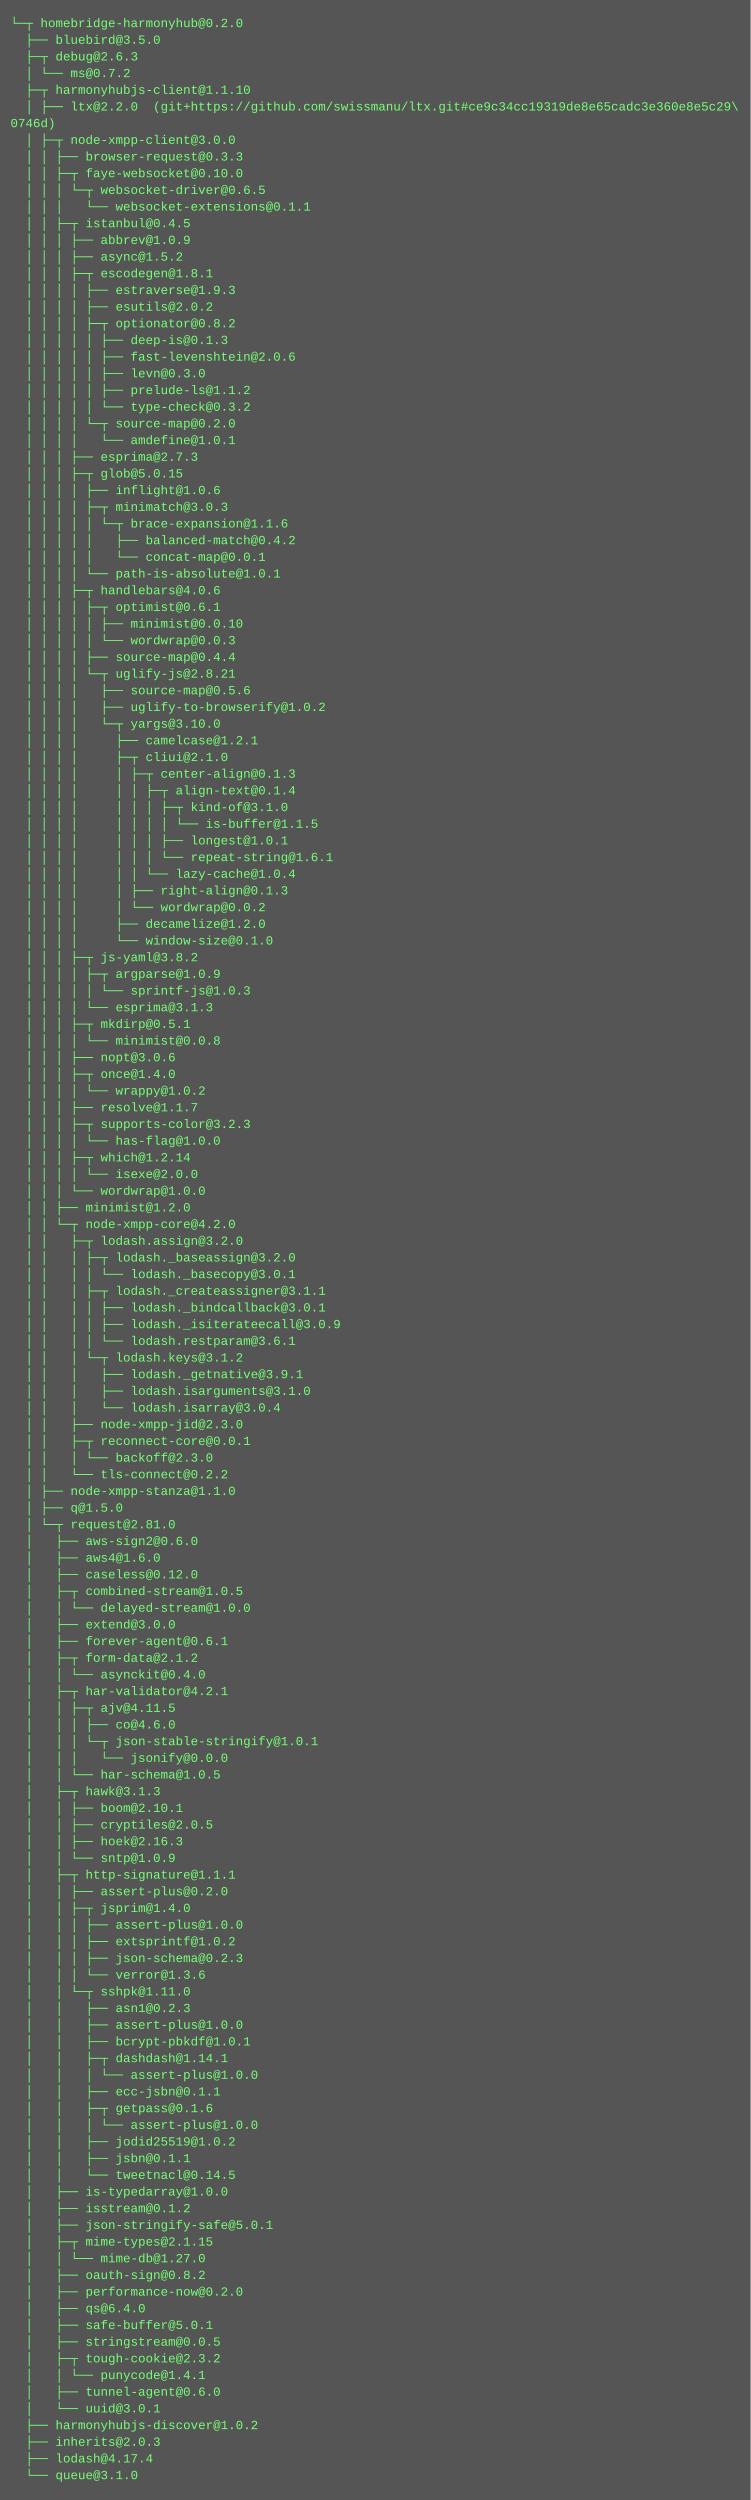
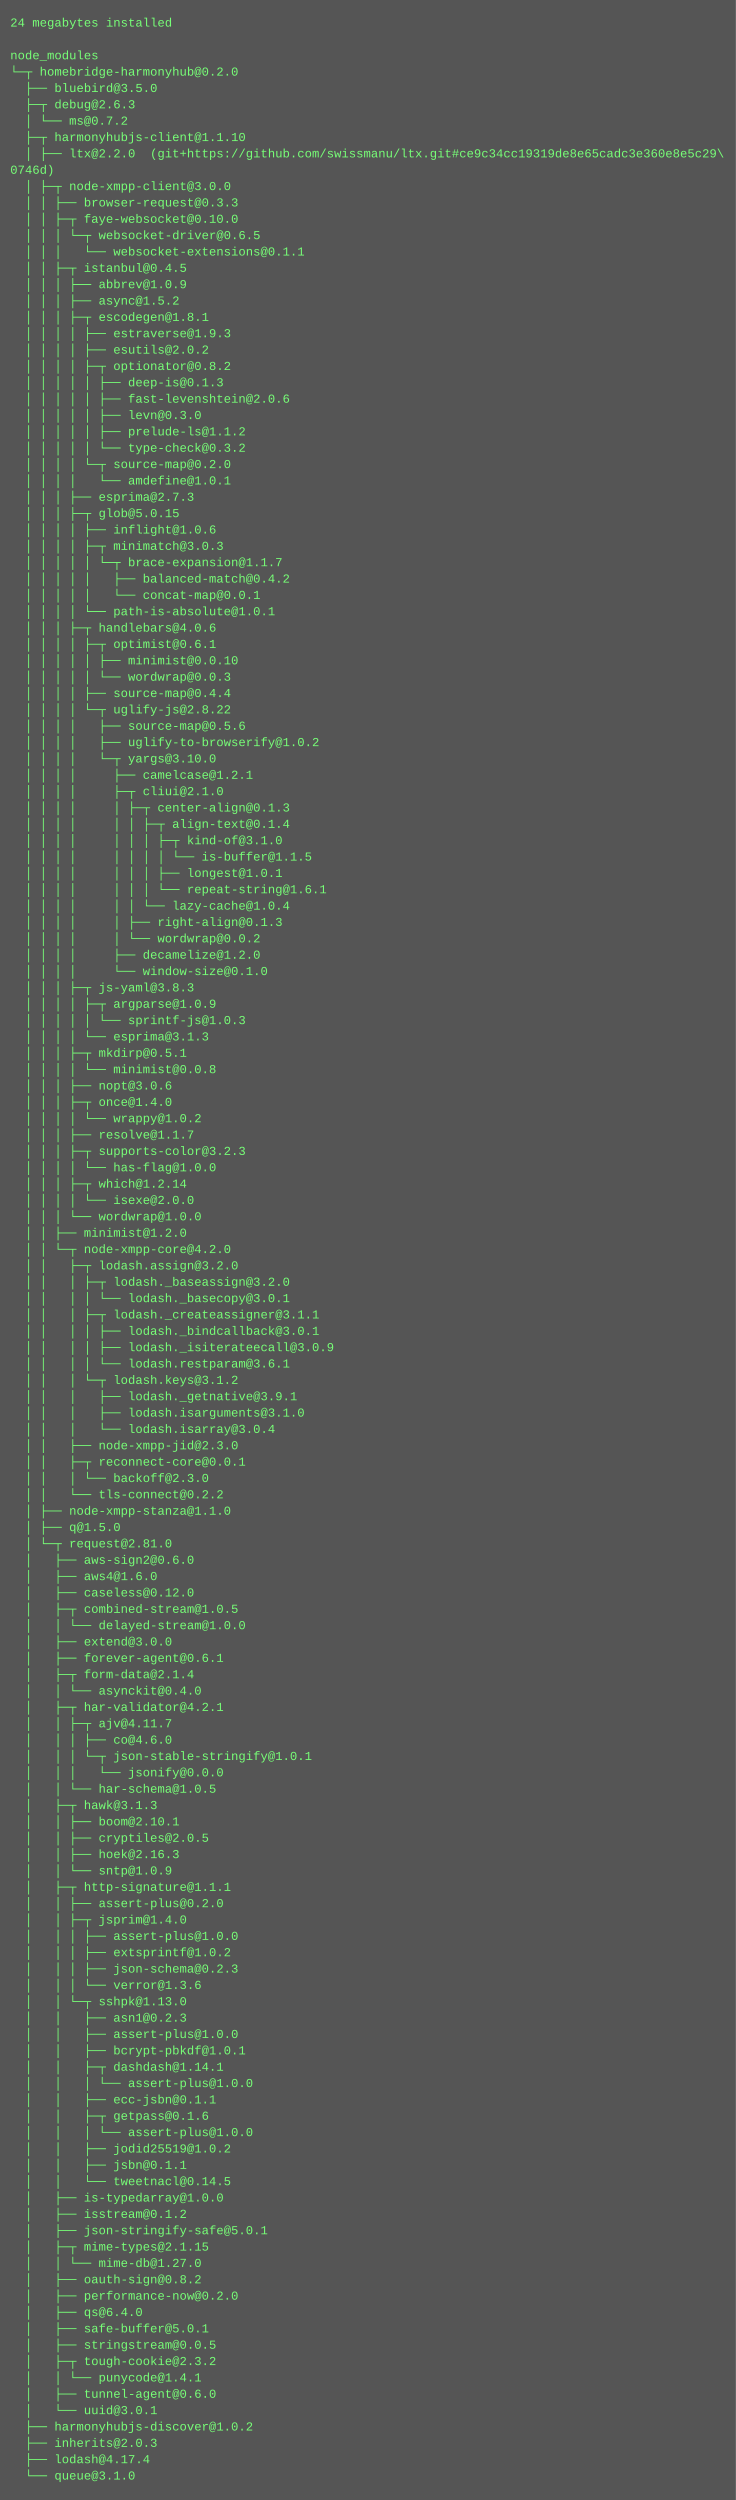
- <svg xmlns="http://www.w3.org/2000/svg" height="2398" width="720">
-   <rect height="2398" fill="#555" width="720" />
+ <svg xmlns="http://www.w3.org/2000/svg" height="2446" width="720">
+   <rect height="2446" fill="#555" width="720" />
  <text fill="#7f7" font-family="Courier New" font-size="12" xml:space="preserve">
-     <tspan x="10" y="26">└─┬ homebridge-harmonyhub@0.2.0 </tspan>
-     <tspan x="10" y="42">  ├── bluebird@3.5.0 </tspan>
-     <tspan x="10" y="58">  ├─┬ debug@2.6.3 </tspan>
-     <tspan x="10" y="74">  │ └── ms@0.7.2 </tspan>
-     <tspan x="10" y="90">  ├─┬ harmonyhubjs-client@1.1.10 </tspan>
-     <tspan x="10" y="106">  │ ├── ltx@2.2.0  (git+https://github.com/swissmanu/ltx.git#ce9c34cc19319de8e65cadc3e360e8e5c29\</tspan>
-     <tspan x="10" y="122">0746d)</tspan>
-     <tspan x="10" y="138">  │ ├─┬ node-xmpp-client@3.0.0 </tspan>
-     <tspan x="10" y="154">  │ │ ├── browser-request@0.3.3 </tspan>
-     <tspan x="10" y="170">  │ │ ├─┬ faye-websocket@0.10.0 </tspan>
-     <tspan x="10" y="186">  │ │ │ └─┬ websocket-driver@0.6.5 </tspan>
-     <tspan x="10" y="202">  │ │ │   └── websocket-extensions@0.1.1 </tspan>
-     <tspan x="10" y="218">  │ │ ├─┬ istanbul@0.4.5 </tspan>
-     <tspan x="10" y="234">  │ │ │ ├── abbrev@1.0.9 </tspan>
-     <tspan x="10" y="250">  │ │ │ ├── async@1.5.2 </tspan>
-     <tspan x="10" y="266">  │ │ │ ├─┬ escodegen@1.8.1 </tspan>
-     <tspan x="10" y="282">  │ │ │ │ ├── estraverse@1.9.3 </tspan>
-     <tspan x="10" y="298">  │ │ │ │ ├── esutils@2.0.2 </tspan>
-     <tspan x="10" y="314">  │ │ │ │ ├─┬ optionator@0.8.2 </tspan>
-     <tspan x="10" y="330">  │ │ │ │ │ ├── deep-is@0.1.3 </tspan>
-     <tspan x="10" y="346">  │ │ │ │ │ ├── fast-levenshtein@2.0.6 </tspan>
-     <tspan x="10" y="362">  │ │ │ │ │ ├── levn@0.3.0 </tspan>
-     <tspan x="10" y="378">  │ │ │ │ │ ├── prelude-ls@1.1.2 </tspan>
-     <tspan x="10" y="394">  │ │ │ │ │ └── type-check@0.3.2 </tspan>
-     <tspan x="10" y="410">  │ │ │ │ └─┬ source-map@0.2.0 </tspan>
-     <tspan x="10" y="426">  │ │ │ │   └── amdefine@1.0.1 </tspan>
-     <tspan x="10" y="442">  │ │ │ ├── esprima@2.7.3 </tspan>
-     <tspan x="10" y="458">  │ │ │ ├─┬ glob@5.0.15 </tspan>
-     <tspan x="10" y="474">  │ │ │ │ ├── inflight@1.0.6 </tspan>
-     <tspan x="10" y="490">  │ │ │ │ ├─┬ minimatch@3.0.3 </tspan>
-     <tspan x="10" y="506">  │ │ │ │ │ └─┬ brace-expansion@1.1.6 </tspan>
-     <tspan x="10" y="522">  │ │ │ │ │   ├── balanced-match@0.4.2 </tspan>
-     <tspan x="10" y="538">  │ │ │ │ │   └── concat-map@0.0.1 </tspan>
-     <tspan x="10" y="554">  │ │ │ │ └── path-is-absolute@1.0.1 </tspan>
-     <tspan x="10" y="570">  │ │ │ ├─┬ handlebars@4.0.6 </tspan>
-     <tspan x="10" y="586">  │ │ │ │ ├─┬ optimist@0.6.1 </tspan>
-     <tspan x="10" y="602">  │ │ │ │ │ ├── minimist@0.0.10 </tspan>
-     <tspan x="10" y="618">  │ │ │ │ │ └── wordwrap@0.0.3 </tspan>
-     <tspan x="10" y="634">  │ │ │ │ ├── source-map@0.4.4 </tspan>
-     <tspan x="10" y="650">  │ │ │ │ └─┬ uglify-js@2.8.21 </tspan>
-     <tspan x="10" y="666">  │ │ │ │   ├── source-map@0.5.6 </tspan>
-     <tspan x="10" y="682">  │ │ │ │   ├── uglify-to-browserify@1.0.2 </tspan>
-     <tspan x="10" y="698">  │ │ │ │   └─┬ yargs@3.10.0 </tspan>
-     <tspan x="10" y="714">  │ │ │ │     ├── camelcase@1.2.1 </tspan>
-     <tspan x="10" y="730">  │ │ │ │     ├─┬ cliui@2.1.0 </tspan>
-     <tspan x="10" y="746">  │ │ │ │     │ ├─┬ center-align@0.1.3 </tspan>
-     <tspan x="10" y="762">  │ │ │ │     │ │ ├─┬ align-text@0.1.4 </tspan>
-     <tspan x="10" y="778">  │ │ │ │     │ │ │ ├─┬ kind-of@3.1.0 </tspan>
-     <tspan x="10" y="794">  │ │ │ │     │ │ │ │ └── is-buffer@1.1.5 </tspan>
-     <tspan x="10" y="810">  │ │ │ │     │ │ │ ├── longest@1.0.1 </tspan>
-     <tspan x="10" y="826">  │ │ │ │     │ │ │ └── repeat-string@1.6.1 </tspan>
-     <tspan x="10" y="842">  │ │ │ │     │ │ └── lazy-cache@1.0.4 </tspan>
-     <tspan x="10" y="858">  │ │ │ │     │ ├── right-align@0.1.3 </tspan>
-     <tspan x="10" y="874">  │ │ │ │     │ └── wordwrap@0.0.2 </tspan>
-     <tspan x="10" y="890">  │ │ │ │     ├── decamelize@1.2.0 </tspan>
-     <tspan x="10" y="906">  │ │ │ │     └── window-size@0.1.0 </tspan>
-     <tspan x="10" y="922">  │ │ │ ├─┬ js-yaml@3.8.2 </tspan>
-     <tspan x="10" y="938">  │ │ │ │ ├─┬ argparse@1.0.9 </tspan>
-     <tspan x="10" y="954">  │ │ │ │ │ └── sprintf-js@1.0.3 </tspan>
-     <tspan x="10" y="970">  │ │ │ │ └── esprima@3.1.3 </tspan>
-     <tspan x="10" y="986">  │ │ │ ├─┬ mkdirp@0.5.1 </tspan>
-     <tspan x="10" y="1002">  │ │ │ │ └── minimist@0.0.8 </tspan>
-     <tspan x="10" y="1018">  │ │ │ ├── nopt@3.0.6 </tspan>
-     <tspan x="10" y="1034">  │ │ │ ├─┬ once@1.4.0 </tspan>
-     <tspan x="10" y="1050">  │ │ │ │ └── wrappy@1.0.2 </tspan>
-     <tspan x="10" y="1066">  │ │ │ ├── resolve@1.1.7 </tspan>
-     <tspan x="10" y="1082">  │ │ │ ├─┬ supports-color@3.2.3 </tspan>
-     <tspan x="10" y="1098">  │ │ │ │ └── has-flag@1.0.0 </tspan>
-     <tspan x="10" y="1114">  │ │ │ ├─┬ which@1.2.14 </tspan>
-     <tspan x="10" y="1130">  │ │ │ │ └── isexe@2.0.0 </tspan>
-     <tspan x="10" y="1146">  │ │ │ └── wordwrap@1.0.0 </tspan>
-     <tspan x="10" y="1162">  │ │ ├── minimist@1.2.0 </tspan>
-     <tspan x="10" y="1178">  │ │ └─┬ node-xmpp-core@4.2.0 </tspan>
-     <tspan x="10" y="1194">  │ │   ├─┬ lodash.assign@3.2.0 </tspan>
-     <tspan x="10" y="1210">  │ │   │ ├─┬ lodash._baseassign@3.2.0 </tspan>
-     <tspan x="10" y="1226">  │ │   │ │ └── lodash._basecopy@3.0.1 </tspan>
-     <tspan x="10" y="1242">  │ │   │ ├─┬ lodash._createassigner@3.1.1 </tspan>
-     <tspan x="10" y="1258">  │ │   │ │ ├── lodash._bindcallback@3.0.1 </tspan>
-     <tspan x="10" y="1274">  │ │   │ │ ├── lodash._isiterateecall@3.0.9 </tspan>
-     <tspan x="10" y="1290">  │ │   │ │ └── lodash.restparam@3.6.1 </tspan>
-     <tspan x="10" y="1306">  │ │   │ └─┬ lodash.keys@3.1.2 </tspan>
-     <tspan x="10" y="1322">  │ │   │   ├── lodash._getnative@3.9.1 </tspan>
-     <tspan x="10" y="1338">  │ │   │   ├── lodash.isarguments@3.1.0 </tspan>
-     <tspan x="10" y="1354">  │ │   │   └── lodash.isarray@3.0.4 </tspan>
-     <tspan x="10" y="1370">  │ │   ├── node-xmpp-jid@2.3.0 </tspan>
-     <tspan x="10" y="1386">  │ │   ├─┬ reconnect-core@0.0.1 </tspan>
-     <tspan x="10" y="1402">  │ │   │ └── backoff@2.3.0 </tspan>
-     <tspan x="10" y="1418">  │ │   └── tls-connect@0.2.2 </tspan>
-     <tspan x="10" y="1434">  │ ├── node-xmpp-stanza@1.1.0 </tspan>
-     <tspan x="10" y="1450">  │ ├── q@1.5.0 </tspan>
-     <tspan x="10" y="1466">  │ └─┬ request@2.81.0 </tspan>
-     <tspan x="10" y="1482">  │   ├── aws-sign2@0.6.0 </tspan>
-     <tspan x="10" y="1498">  │   ├── aws4@1.6.0 </tspan>
-     <tspan x="10" y="1514">  │   ├── caseless@0.12.0 </tspan>
-     <tspan x="10" y="1530">  │   ├─┬ combined-stream@1.0.5 </tspan>
-     <tspan x="10" y="1546">  │   │ └── delayed-stream@1.0.0 </tspan>
-     <tspan x="10" y="1562">  │   ├── extend@3.0.0 </tspan>
-     <tspan x="10" y="1578">  │   ├── forever-agent@0.6.1 </tspan>
-     <tspan x="10" y="1594">  │   ├─┬ form-data@2.1.2 </tspan>
-     <tspan x="10" y="1610">  │   │ └── asynckit@0.4.0 </tspan>
-     <tspan x="10" y="1626">  │   ├─┬ har-validator@4.2.1 </tspan>
-     <tspan x="10" y="1642">  │   │ ├─┬ ajv@4.11.5 </tspan>
-     <tspan x="10" y="1658">  │   │ │ ├── co@4.6.0 </tspan>
-     <tspan x="10" y="1674">  │   │ │ └─┬ json-stable-stringify@1.0.1 </tspan>
-     <tspan x="10" y="1690">  │   │ │   └── jsonify@0.0.0 </tspan>
-     <tspan x="10" y="1706">  │   │ └── har-schema@1.0.5 </tspan>
-     <tspan x="10" y="1722">  │   ├─┬ hawk@3.1.3 </tspan>
-     <tspan x="10" y="1738">  │   │ ├── boom@2.10.1 </tspan>
-     <tspan x="10" y="1754">  │   │ ├── cryptiles@2.0.5 </tspan>
-     <tspan x="10" y="1770">  │   │ ├── hoek@2.16.3 </tspan>
-     <tspan x="10" y="1786">  │   │ └── sntp@1.0.9 </tspan>
-     <tspan x="10" y="1802">  │   ├─┬ http-signature@1.1.1 </tspan>
-     <tspan x="10" y="1818">  │   │ ├── assert-plus@0.2.0 </tspan>
-     <tspan x="10" y="1834">  │   │ ├─┬ jsprim@1.4.0 </tspan>
-     <tspan x="10" y="1850">  │   │ │ ├── assert-plus@1.0.0 </tspan>
-     <tspan x="10" y="1866">  │   │ │ ├── extsprintf@1.0.2 </tspan>
-     <tspan x="10" y="1882">  │   │ │ ├── json-schema@0.2.3 </tspan>
-     <tspan x="10" y="1898">  │   │ │ └── verror@1.3.6 </tspan>
-     <tspan x="10" y="1914">  │   │ └─┬ sshpk@1.11.0 </tspan>
-     <tspan x="10" y="1930">  │   │   ├── asn1@0.2.3 </tspan>
-     <tspan x="10" y="1946">  │   │   ├── assert-plus@1.0.0 </tspan>
-     <tspan x="10" y="1962">  │   │   ├── bcrypt-pbkdf@1.0.1 </tspan>
-     <tspan x="10" y="1978">  │   │   ├─┬ dashdash@1.14.1 </tspan>
-     <tspan x="10" y="1994">  │   │   │ └── assert-plus@1.0.0 </tspan>
-     <tspan x="10" y="2010">  │   │   ├── ecc-jsbn@0.1.1 </tspan>
-     <tspan x="10" y="2026">  │   │   ├─┬ getpass@0.1.6 </tspan>
+     <tspan x="10" y="26">24 megabytes installed</tspan>
+     <tspan x="10" y="42" />
+     <tspan x="10" y="58">node_modules</tspan>
+     <tspan x="10" y="74">└─┬ homebridge-harmonyhub@0.2.0 </tspan>
+     <tspan x="10" y="90">  ├── bluebird@3.5.0 </tspan>
+     <tspan x="10" y="106">  ├─┬ debug@2.6.3 </tspan>
+     <tspan x="10" y="122">  │ └── ms@0.7.2 </tspan>
+     <tspan x="10" y="138">  ├─┬ harmonyhubjs-client@1.1.10 </tspan>
+     <tspan x="10" y="154">  │ ├── ltx@2.2.0  (git+https://github.com/swissmanu/ltx.git#ce9c34cc19319de8e65cadc3e360e8e5c29\</tspan>
+     <tspan x="10" y="170">0746d)</tspan>
+     <tspan x="10" y="186">  │ ├─┬ node-xmpp-client@3.0.0 </tspan>
+     <tspan x="10" y="202">  │ │ ├── browser-request@0.3.3 </tspan>
+     <tspan x="10" y="218">  │ │ ├─┬ faye-websocket@0.10.0 </tspan>
+     <tspan x="10" y="234">  │ │ │ └─┬ websocket-driver@0.6.5 </tspan>
+     <tspan x="10" y="250">  │ │ │   └── websocket-extensions@0.1.1 </tspan>
+     <tspan x="10" y="266">  │ │ ├─┬ istanbul@0.4.5 </tspan>
+     <tspan x="10" y="282">  │ │ │ ├── abbrev@1.0.9 </tspan>
+     <tspan x="10" y="298">  │ │ │ ├── async@1.5.2 </tspan>
+     <tspan x="10" y="314">  │ │ │ ├─┬ escodegen@1.8.1 </tspan>
+     <tspan x="10" y="330">  │ │ │ │ ├── estraverse@1.9.3 </tspan>
+     <tspan x="10" y="346">  │ │ │ │ ├── esutils@2.0.2 </tspan>
+     <tspan x="10" y="362">  │ │ │ │ ├─┬ optionator@0.8.2 </tspan>
+     <tspan x="10" y="378">  │ │ │ │ │ ├── deep-is@0.1.3 </tspan>
+     <tspan x="10" y="394">  │ │ │ │ │ ├── fast-levenshtein@2.0.6 </tspan>
+     <tspan x="10" y="410">  │ │ │ │ │ ├── levn@0.3.0 </tspan>
+     <tspan x="10" y="426">  │ │ │ │ │ ├── prelude-ls@1.1.2 </tspan>
+     <tspan x="10" y="442">  │ │ │ │ │ └── type-check@0.3.2 </tspan>
+     <tspan x="10" y="458">  │ │ │ │ └─┬ source-map@0.2.0 </tspan>
+     <tspan x="10" y="474">  │ │ │ │   └── amdefine@1.0.1 </tspan>
+     <tspan x="10" y="490">  │ │ │ ├── esprima@2.7.3 </tspan>
+     <tspan x="10" y="506">  │ │ │ ├─┬ glob@5.0.15 </tspan>
+     <tspan x="10" y="522">  │ │ │ │ ├── inflight@1.0.6 </tspan>
+     <tspan x="10" y="538">  │ │ │ │ ├─┬ minimatch@3.0.3 </tspan>
+     <tspan x="10" y="554">  │ │ │ │ │ └─┬ brace-expansion@1.1.7 </tspan>
+     <tspan x="10" y="570">  │ │ │ │ │   ├── balanced-match@0.4.2 </tspan>
+     <tspan x="10" y="586">  │ │ │ │ │   └── concat-map@0.0.1 </tspan>
+     <tspan x="10" y="602">  │ │ │ │ └── path-is-absolute@1.0.1 </tspan>
+     <tspan x="10" y="618">  │ │ │ ├─┬ handlebars@4.0.6 </tspan>
+     <tspan x="10" y="634">  │ │ │ │ ├─┬ optimist@0.6.1 </tspan>
+     <tspan x="10" y="650">  │ │ │ │ │ ├── minimist@0.0.10 </tspan>
+     <tspan x="10" y="666">  │ │ │ │ │ └── wordwrap@0.0.3 </tspan>
+     <tspan x="10" y="682">  │ │ │ │ ├── source-map@0.4.4 </tspan>
+     <tspan x="10" y="698">  │ │ │ │ └─┬ uglify-js@2.8.22 </tspan>
+     <tspan x="10" y="714">  │ │ │ │   ├── source-map@0.5.6 </tspan>
+     <tspan x="10" y="730">  │ │ │ │   ├── uglify-to-browserify@1.0.2 </tspan>
+     <tspan x="10" y="746">  │ │ │ │   └─┬ yargs@3.10.0 </tspan>
+     <tspan x="10" y="762">  │ │ │ │     ├── camelcase@1.2.1 </tspan>
+     <tspan x="10" y="778">  │ │ │ │     ├─┬ cliui@2.1.0 </tspan>
+     <tspan x="10" y="794">  │ │ │ │     │ ├─┬ center-align@0.1.3 </tspan>
+     <tspan x="10" y="810">  │ │ │ │     │ │ ├─┬ align-text@0.1.4 </tspan>
+     <tspan x="10" y="826">  │ │ │ │     │ │ │ ├─┬ kind-of@3.1.0 </tspan>
+     <tspan x="10" y="842">  │ │ │ │     │ │ │ │ └── is-buffer@1.1.5 </tspan>
+     <tspan x="10" y="858">  │ │ │ │     │ │ │ ├── longest@1.0.1 </tspan>
+     <tspan x="10" y="874">  │ │ │ │     │ │ │ └── repeat-string@1.6.1 </tspan>
+     <tspan x="10" y="890">  │ │ │ │     │ │ └── lazy-cache@1.0.4 </tspan>
+     <tspan x="10" y="906">  │ │ │ │     │ ├── right-align@0.1.3 </tspan>
+     <tspan x="10" y="922">  │ │ │ │     │ └── wordwrap@0.0.2 </tspan>
+     <tspan x="10" y="938">  │ │ │ │     ├── decamelize@1.2.0 </tspan>
+     <tspan x="10" y="954">  │ │ │ │     └── window-size@0.1.0 </tspan>
+     <tspan x="10" y="970">  │ │ │ ├─┬ js-yaml@3.8.3 </tspan>
+     <tspan x="10" y="986">  │ │ │ │ ├─┬ argparse@1.0.9 </tspan>
+     <tspan x="10" y="1002">  │ │ │ │ │ └── sprintf-js@1.0.3 </tspan>
+     <tspan x="10" y="1018">  │ │ │ │ └── esprima@3.1.3 </tspan>
+     <tspan x="10" y="1034">  │ │ │ ├─┬ mkdirp@0.5.1 </tspan>
+     <tspan x="10" y="1050">  │ │ │ │ └── minimist@0.0.8 </tspan>
+     <tspan x="10" y="1066">  │ │ │ ├── nopt@3.0.6 </tspan>
+     <tspan x="10" y="1082">  │ │ │ ├─┬ once@1.4.0 </tspan>
+     <tspan x="10" y="1098">  │ │ │ │ └── wrappy@1.0.2 </tspan>
+     <tspan x="10" y="1114">  │ │ │ ├── resolve@1.1.7 </tspan>
+     <tspan x="10" y="1130">  │ │ │ ├─┬ supports-color@3.2.3 </tspan>
+     <tspan x="10" y="1146">  │ │ │ │ └── has-flag@1.0.0 </tspan>
+     <tspan x="10" y="1162">  │ │ │ ├─┬ which@1.2.14 </tspan>
+     <tspan x="10" y="1178">  │ │ │ │ └── isexe@2.0.0 </tspan>
+     <tspan x="10" y="1194">  │ │ │ └── wordwrap@1.0.0 </tspan>
+     <tspan x="10" y="1210">  │ │ ├── minimist@1.2.0 </tspan>
+     <tspan x="10" y="1226">  │ │ └─┬ node-xmpp-core@4.2.0 </tspan>
+     <tspan x="10" y="1242">  │ │   ├─┬ lodash.assign@3.2.0 </tspan>
+     <tspan x="10" y="1258">  │ │   │ ├─┬ lodash._baseassign@3.2.0 </tspan>
+     <tspan x="10" y="1274">  │ │   │ │ └── lodash._basecopy@3.0.1 </tspan>
+     <tspan x="10" y="1290">  │ │   │ ├─┬ lodash._createassigner@3.1.1 </tspan>
+     <tspan x="10" y="1306">  │ │   │ │ ├── lodash._bindcallback@3.0.1 </tspan>
+     <tspan x="10" y="1322">  │ │   │ │ ├── lodash._isiterateecall@3.0.9 </tspan>
+     <tspan x="10" y="1338">  │ │   │ │ └── lodash.restparam@3.6.1 </tspan>
+     <tspan x="10" y="1354">  │ │   │ └─┬ lodash.keys@3.1.2 </tspan>
+     <tspan x="10" y="1370">  │ │   │   ├── lodash._getnative@3.9.1 </tspan>
+     <tspan x="10" y="1386">  │ │   │   ├── lodash.isarguments@3.1.0 </tspan>
+     <tspan x="10" y="1402">  │ │   │   └── lodash.isarray@3.0.4 </tspan>
+     <tspan x="10" y="1418">  │ │   ├── node-xmpp-jid@2.3.0 </tspan>
+     <tspan x="10" y="1434">  │ │   ├─┬ reconnect-core@0.0.1 </tspan>
+     <tspan x="10" y="1450">  │ │   │ └── backoff@2.3.0 </tspan>
+     <tspan x="10" y="1466">  │ │   └── tls-connect@0.2.2 </tspan>
+     <tspan x="10" y="1482">  │ ├── node-xmpp-stanza@1.1.0 </tspan>
+     <tspan x="10" y="1498">  │ ├── q@1.5.0 </tspan>
+     <tspan x="10" y="1514">  │ └─┬ request@2.81.0 </tspan>
+     <tspan x="10" y="1530">  │   ├── aws-sign2@0.6.0 </tspan>
+     <tspan x="10" y="1546">  │   ├── aws4@1.6.0 </tspan>
+     <tspan x="10" y="1562">  │   ├── caseless@0.12.0 </tspan>
+     <tspan x="10" y="1578">  │   ├─┬ combined-stream@1.0.5 </tspan>
+     <tspan x="10" y="1594">  │   │ └── delayed-stream@1.0.0 </tspan>
+     <tspan x="10" y="1610">  │   ├── extend@3.0.0 </tspan>
+     <tspan x="10" y="1626">  │   ├── forever-agent@0.6.1 </tspan>
+     <tspan x="10" y="1642">  │   ├─┬ form-data@2.1.4 </tspan>
+     <tspan x="10" y="1658">  │   │ └── asynckit@0.4.0 </tspan>
+     <tspan x="10" y="1674">  │   ├─┬ har-validator@4.2.1 </tspan>
+     <tspan x="10" y="1690">  │   │ ├─┬ ajv@4.11.7 </tspan>
+     <tspan x="10" y="1706">  │   │ │ ├── co@4.6.0 </tspan>
+     <tspan x="10" y="1722">  │   │ │ └─┬ json-stable-stringify@1.0.1 </tspan>
+     <tspan x="10" y="1738">  │   │ │   └── jsonify@0.0.0 </tspan>
+     <tspan x="10" y="1754">  │   │ └── har-schema@1.0.5 </tspan>
+     <tspan x="10" y="1770">  │   ├─┬ hawk@3.1.3 </tspan>
+     <tspan x="10" y="1786">  │   │ ├── boom@2.10.1 </tspan>
+     <tspan x="10" y="1802">  │   │ ├── cryptiles@2.0.5 </tspan>
+     <tspan x="10" y="1818">  │   │ ├── hoek@2.16.3 </tspan>
+     <tspan x="10" y="1834">  │   │ └── sntp@1.0.9 </tspan>
+     <tspan x="10" y="1850">  │   ├─┬ http-signature@1.1.1 </tspan>
+     <tspan x="10" y="1866">  │   │ ├── assert-plus@0.2.0 </tspan>
+     <tspan x="10" y="1882">  │   │ ├─┬ jsprim@1.4.0 </tspan>
+     <tspan x="10" y="1898">  │   │ │ ├── assert-plus@1.0.0 </tspan>
+     <tspan x="10" y="1914">  │   │ │ ├── extsprintf@1.0.2 </tspan>
+     <tspan x="10" y="1930">  │   │ │ ├── json-schema@0.2.3 </tspan>
+     <tspan x="10" y="1946">  │   │ │ └── verror@1.3.6 </tspan>
+     <tspan x="10" y="1962">  │   │ └─┬ sshpk@1.13.0 </tspan>
+     <tspan x="10" y="1978">  │   │   ├── asn1@0.2.3 </tspan>
+     <tspan x="10" y="1994">  │   │   ├── assert-plus@1.0.0 </tspan>
+     <tspan x="10" y="2010">  │   │   ├── bcrypt-pbkdf@1.0.1 </tspan>
+     <tspan x="10" y="2026">  │   │   ├─┬ dashdash@1.14.1 </tspan>
    <tspan x="10" y="2042">  │   │   │ └── assert-plus@1.0.0 </tspan>
-     <tspan x="10" y="2058">  │   │   ├── jodid25519@1.0.2 </tspan>
-     <tspan x="10" y="2074">  │   │   ├── jsbn@0.1.1 </tspan>
-     <tspan x="10" y="2090">  │   │   └── tweetnacl@0.14.5 </tspan>
-     <tspan x="10" y="2106">  │   ├── is-typedarray@1.0.0 </tspan>
-     <tspan x="10" y="2122">  │   ├── isstream@0.1.2 </tspan>
-     <tspan x="10" y="2138">  │   ├── json-stringify-safe@5.0.1 </tspan>
-     <tspan x="10" y="2154">  │   ├─┬ mime-types@2.1.15 </tspan>
-     <tspan x="10" y="2170">  │   │ └── mime-db@1.27.0 </tspan>
-     <tspan x="10" y="2186">  │   ├── oauth-sign@0.8.2 </tspan>
-     <tspan x="10" y="2202">  │   ├── performance-now@0.2.0 </tspan>
-     <tspan x="10" y="2218">  │   ├── qs@6.4.0 </tspan>
-     <tspan x="10" y="2234">  │   ├── safe-buffer@5.0.1 </tspan>
-     <tspan x="10" y="2250">  │   ├── stringstream@0.0.5 </tspan>
-     <tspan x="10" y="2266">  │   ├─┬ tough-cookie@2.3.2 </tspan>
-     <tspan x="10" y="2282">  │   │ └── punycode@1.4.1 </tspan>
-     <tspan x="10" y="2298">  │   ├── tunnel-agent@0.6.0 </tspan>
-     <tspan x="10" y="2314">  │   └── uuid@3.0.1 </tspan>
-     <tspan x="10" y="2330">  ├── harmonyhubjs-discover@1.0.2 </tspan>
-     <tspan x="10" y="2346">  ├── inherits@2.0.3 </tspan>
-     <tspan x="10" y="2362">  ├── lodash@4.17.4 </tspan>
-     <tspan x="10" y="2378">  └── queue@3.1.0</tspan>
+     <tspan x="10" y="2058">  │   │   ├── ecc-jsbn@0.1.1 </tspan>
+     <tspan x="10" y="2074">  │   │   ├─┬ getpass@0.1.6 </tspan>
+     <tspan x="10" y="2090">  │   │   │ └── assert-plus@1.0.0 </tspan>
+     <tspan x="10" y="2106">  │   │   ├── jodid25519@1.0.2 </tspan>
+     <tspan x="10" y="2122">  │   │   ├── jsbn@0.1.1 </tspan>
+     <tspan x="10" y="2138">  │   │   └── tweetnacl@0.14.5 </tspan>
+     <tspan x="10" y="2154">  │   ├── is-typedarray@1.0.0 </tspan>
+     <tspan x="10" y="2170">  │   ├── isstream@0.1.2 </tspan>
+     <tspan x="10" y="2186">  │   ├── json-stringify-safe@5.0.1 </tspan>
+     <tspan x="10" y="2202">  │   ├─┬ mime-types@2.1.15 </tspan>
+     <tspan x="10" y="2218">  │   │ └── mime-db@1.27.0 </tspan>
+     <tspan x="10" y="2234">  │   ├── oauth-sign@0.8.2 </tspan>
+     <tspan x="10" y="2250">  │   ├── performance-now@0.2.0 </tspan>
+     <tspan x="10" y="2266">  │   ├── qs@6.4.0 </tspan>
+     <tspan x="10" y="2282">  │   ├── safe-buffer@5.0.1 </tspan>
+     <tspan x="10" y="2298">  │   ├── stringstream@0.0.5 </tspan>
+     <tspan x="10" y="2314">  │   ├─┬ tough-cookie@2.3.2 </tspan>
+     <tspan x="10" y="2330">  │   │ └── punycode@1.4.1 </tspan>
+     <tspan x="10" y="2346">  │   ├── tunnel-agent@0.6.0 </tspan>
+     <tspan x="10" y="2362">  │   └── uuid@3.0.1 </tspan>
+     <tspan x="10" y="2378">  ├── harmonyhubjs-discover@1.0.2 </tspan>
+     <tspan x="10" y="2394">  ├── inherits@2.0.3 </tspan>
+     <tspan x="10" y="2410">  ├── lodash@4.17.4 </tspan>
+     <tspan x="10" y="2426">  └── queue@3.1.0</tspan>
  </text>
</svg>
